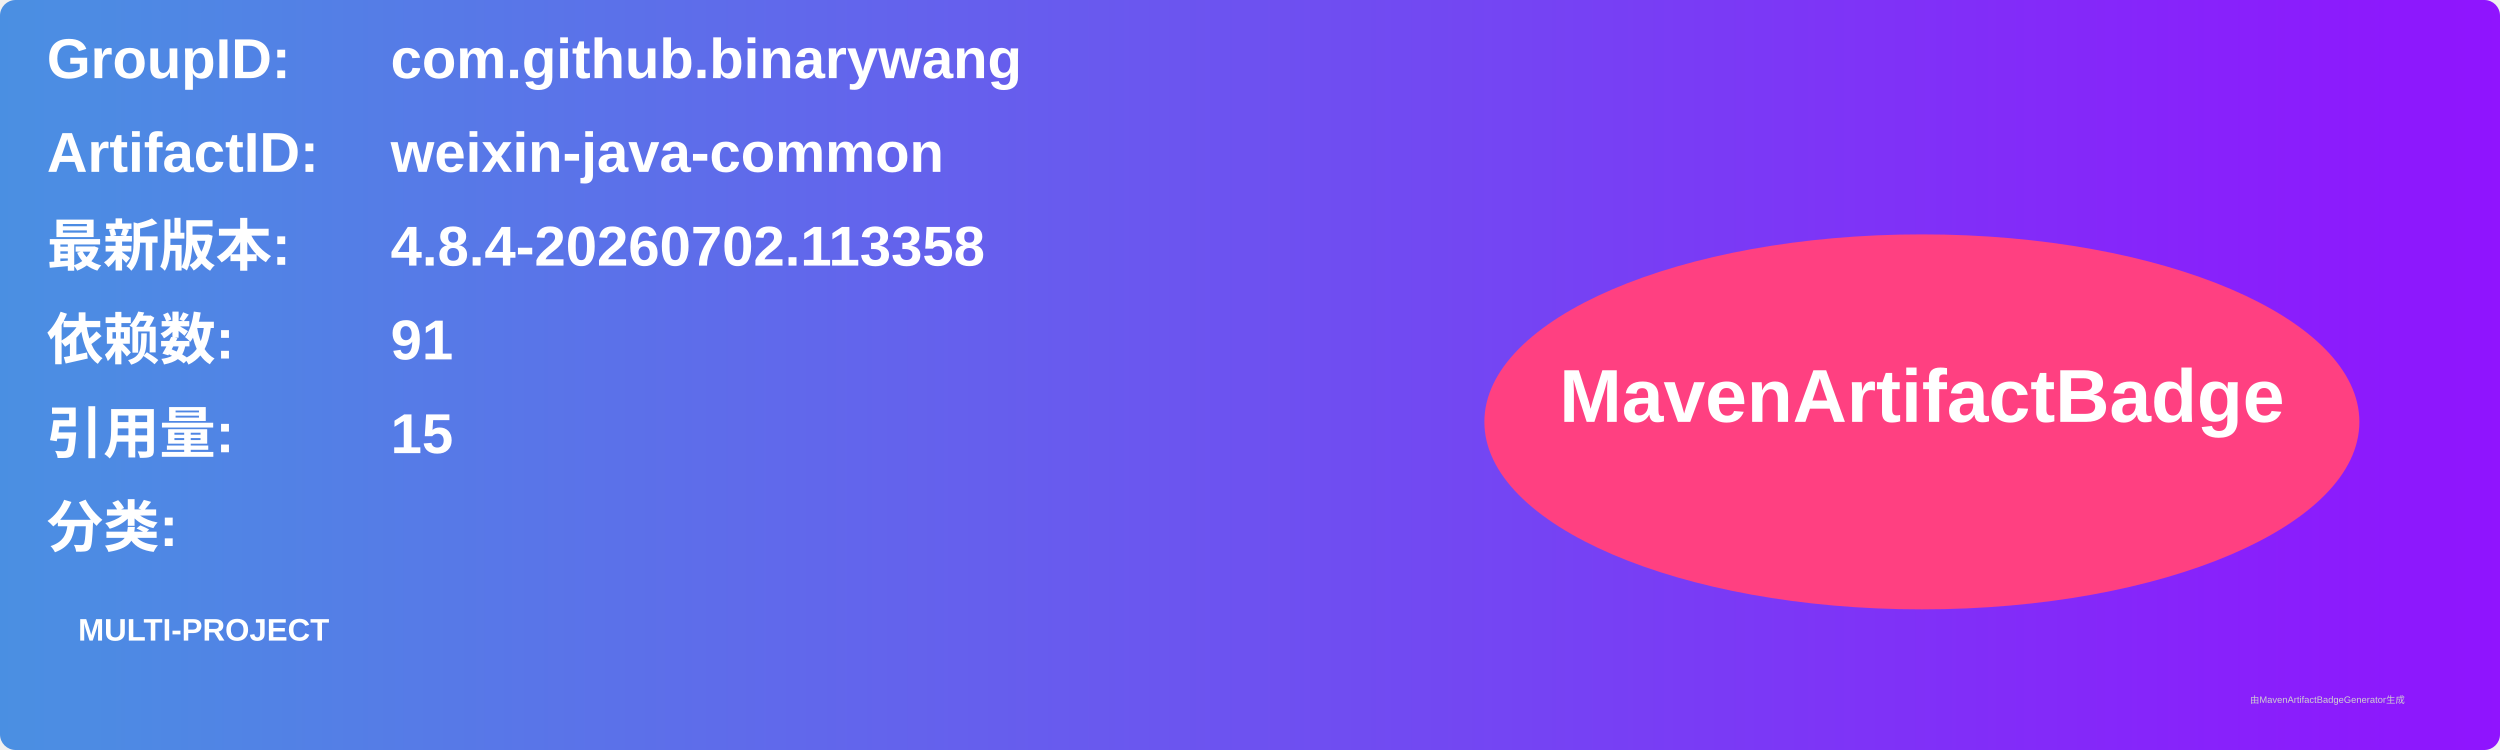
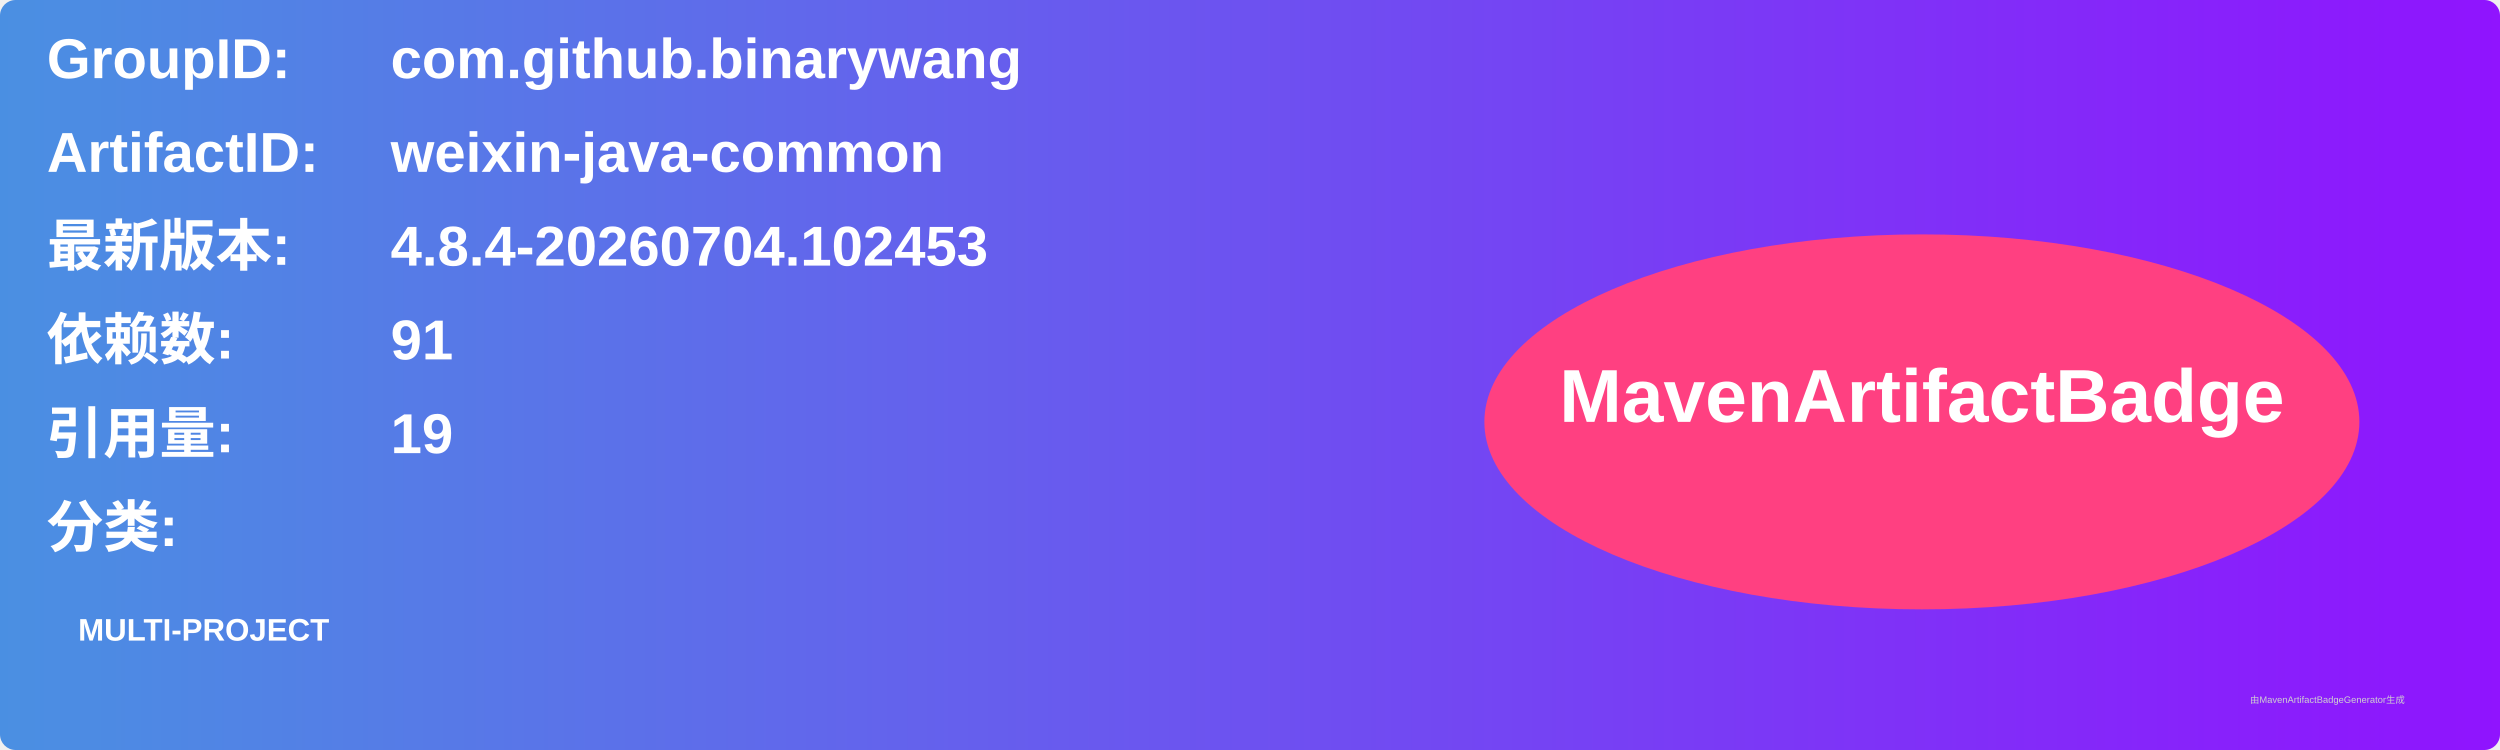
<svg xmlns="http://www.w3.org/2000/svg" width="800" height="240" viewBox="0 0 800 240">
  <linearGradient id="grad" x1="0%" y1="0%" x2="100%" y2="0%">
    <stop offset="0%" stop-color="#4a90e2" />
    <stop offset="100%" stop-color="#9013fe" />
  </linearGradient>
  <rect width="100%" height="100%" rx="5" ry="5" fill="url(#grad)" />
  <g transform="translate(15, 15)">
    <text x="0" y="10" font-family="Arial" font-size="18" fill="white" font-weight="bold" width="260">GroupID:</text>
    <text x="110" y="10" font-family="Arial" font-size="18" fill="white" font-weight="bold" width="460">com.github.binarywang</text>
    <text x="0" y="40" font-family="Arial" font-size="18" fill="white" font-weight="bold" width="260">ArtifactID:</text>
    <text x="110" y="40" font-family="Arial" font-size="18" fill="white" font-weight="bold" width="460">weixin-java-common</text>
    <text x="0" y="70" font-family="Arial" font-size="18" fill="white" font-weight="bold">最新版本:</text>
    <text x="110" y="70" font-family="Arial" font-size="18" fill="white" font-weight="bold">
-       <tspan font-weight="bold">4.8.4-20260702.113358</tspan>
+       <tspan font-weight="bold">4.8.4-20260704.102453</tspan>
    </text>
    <text x="0" y="100" font-family="Arial" font-size="18" fill="white" font-weight="bold">依赖数: </text>
    <text x="110" y="100" font-family="Arial" font-size="18" fill="white">
      <tspan font-weight="bold">91</tspan>
    </text>
    <text x="0" y="130" font-family="Arial" font-size="18" fill="white" font-weight="bold">引用量: </text>
    <text x="110" y="130" font-family="Arial" font-size="18" fill="white">
-       <tspan font-weight="bold">15</tspan>
+       <tspan font-weight="bold">19</tspan>
    </text>
    <text x="0" y="160" font-family="Arial" font-size="18" fill="white" font-weight="bold">分类:</text>
    <text x="10" y="190" font-family="Arial" font-size="10" fill="white">
      <tspan font-weight="bold">MULTI-PROJECT</tspan>
    </text>
    <ellipse cx="600" cy="120" rx="140" ry="60" fill="#ff4081" />
    <text x="600" y="120" text-anchor="middle" font-family="Arial" font-size="24" fill="white" font-weight="bold">MavenArtifactBadge</text>
  </g>
  <text x="720" y="225" font-family="Arial" font-size="3" fill="#d0d0d0">由MavenArtifactBadgeGenerator生成</text>
</svg>
